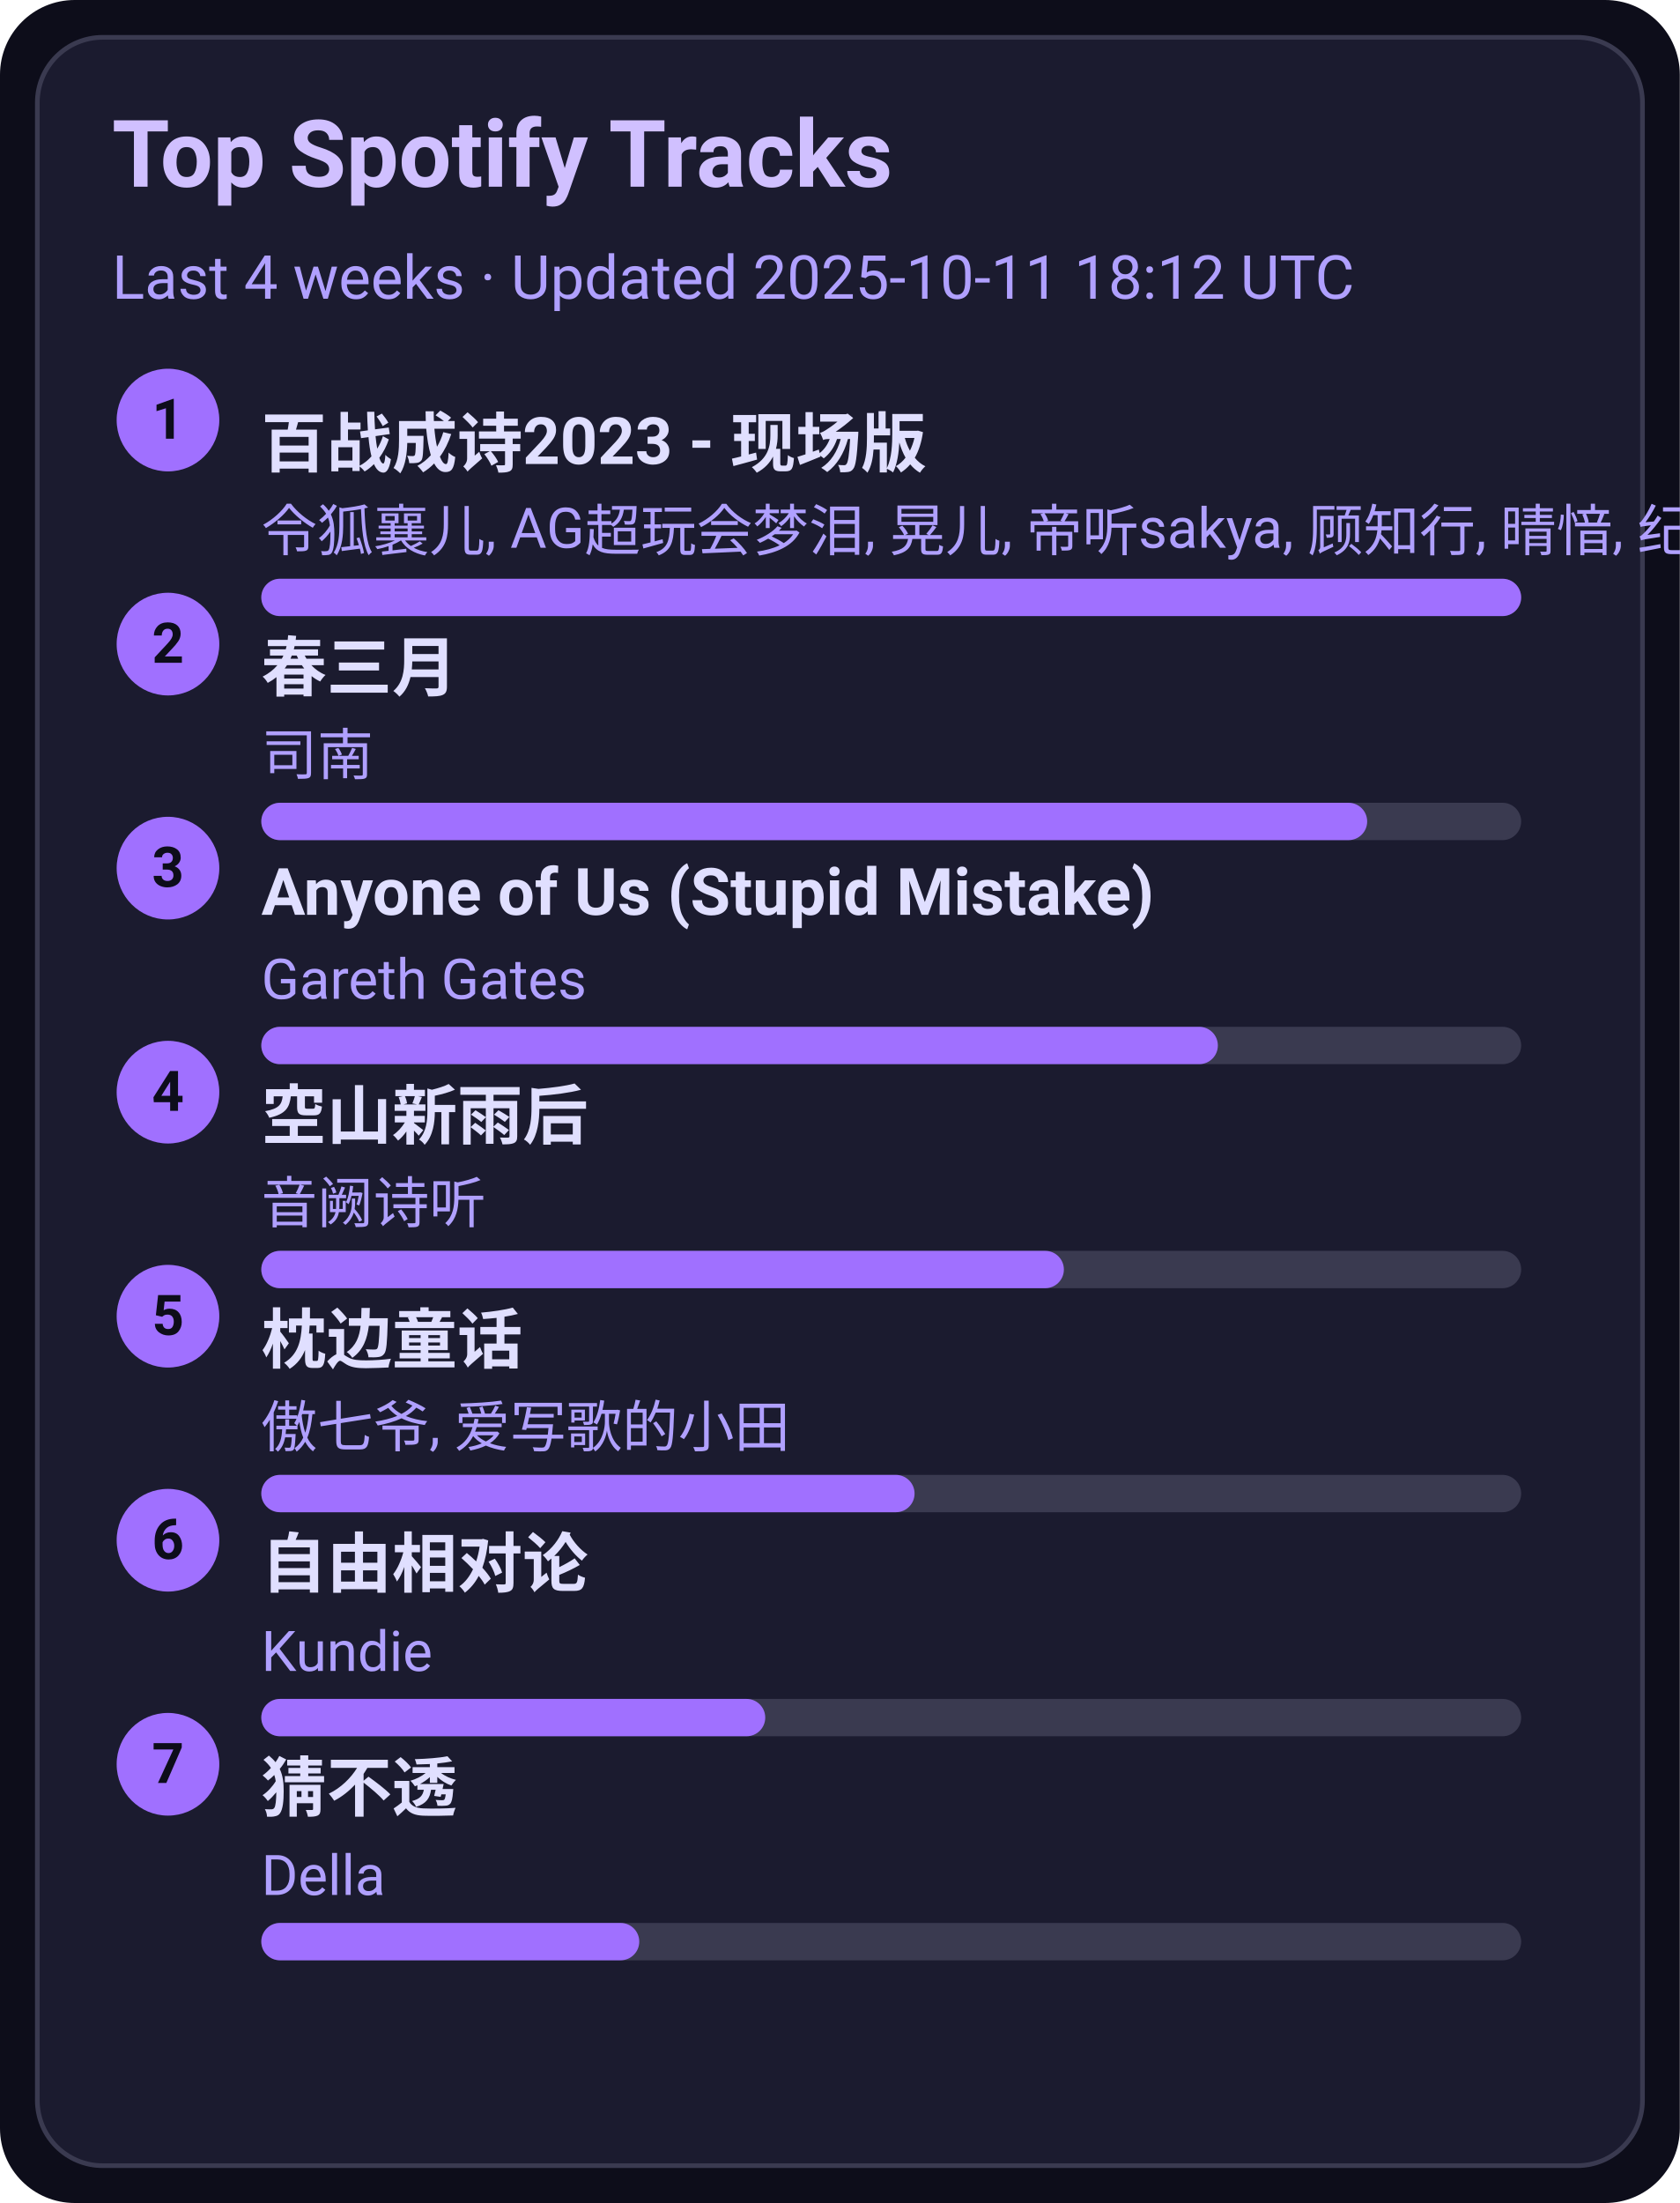
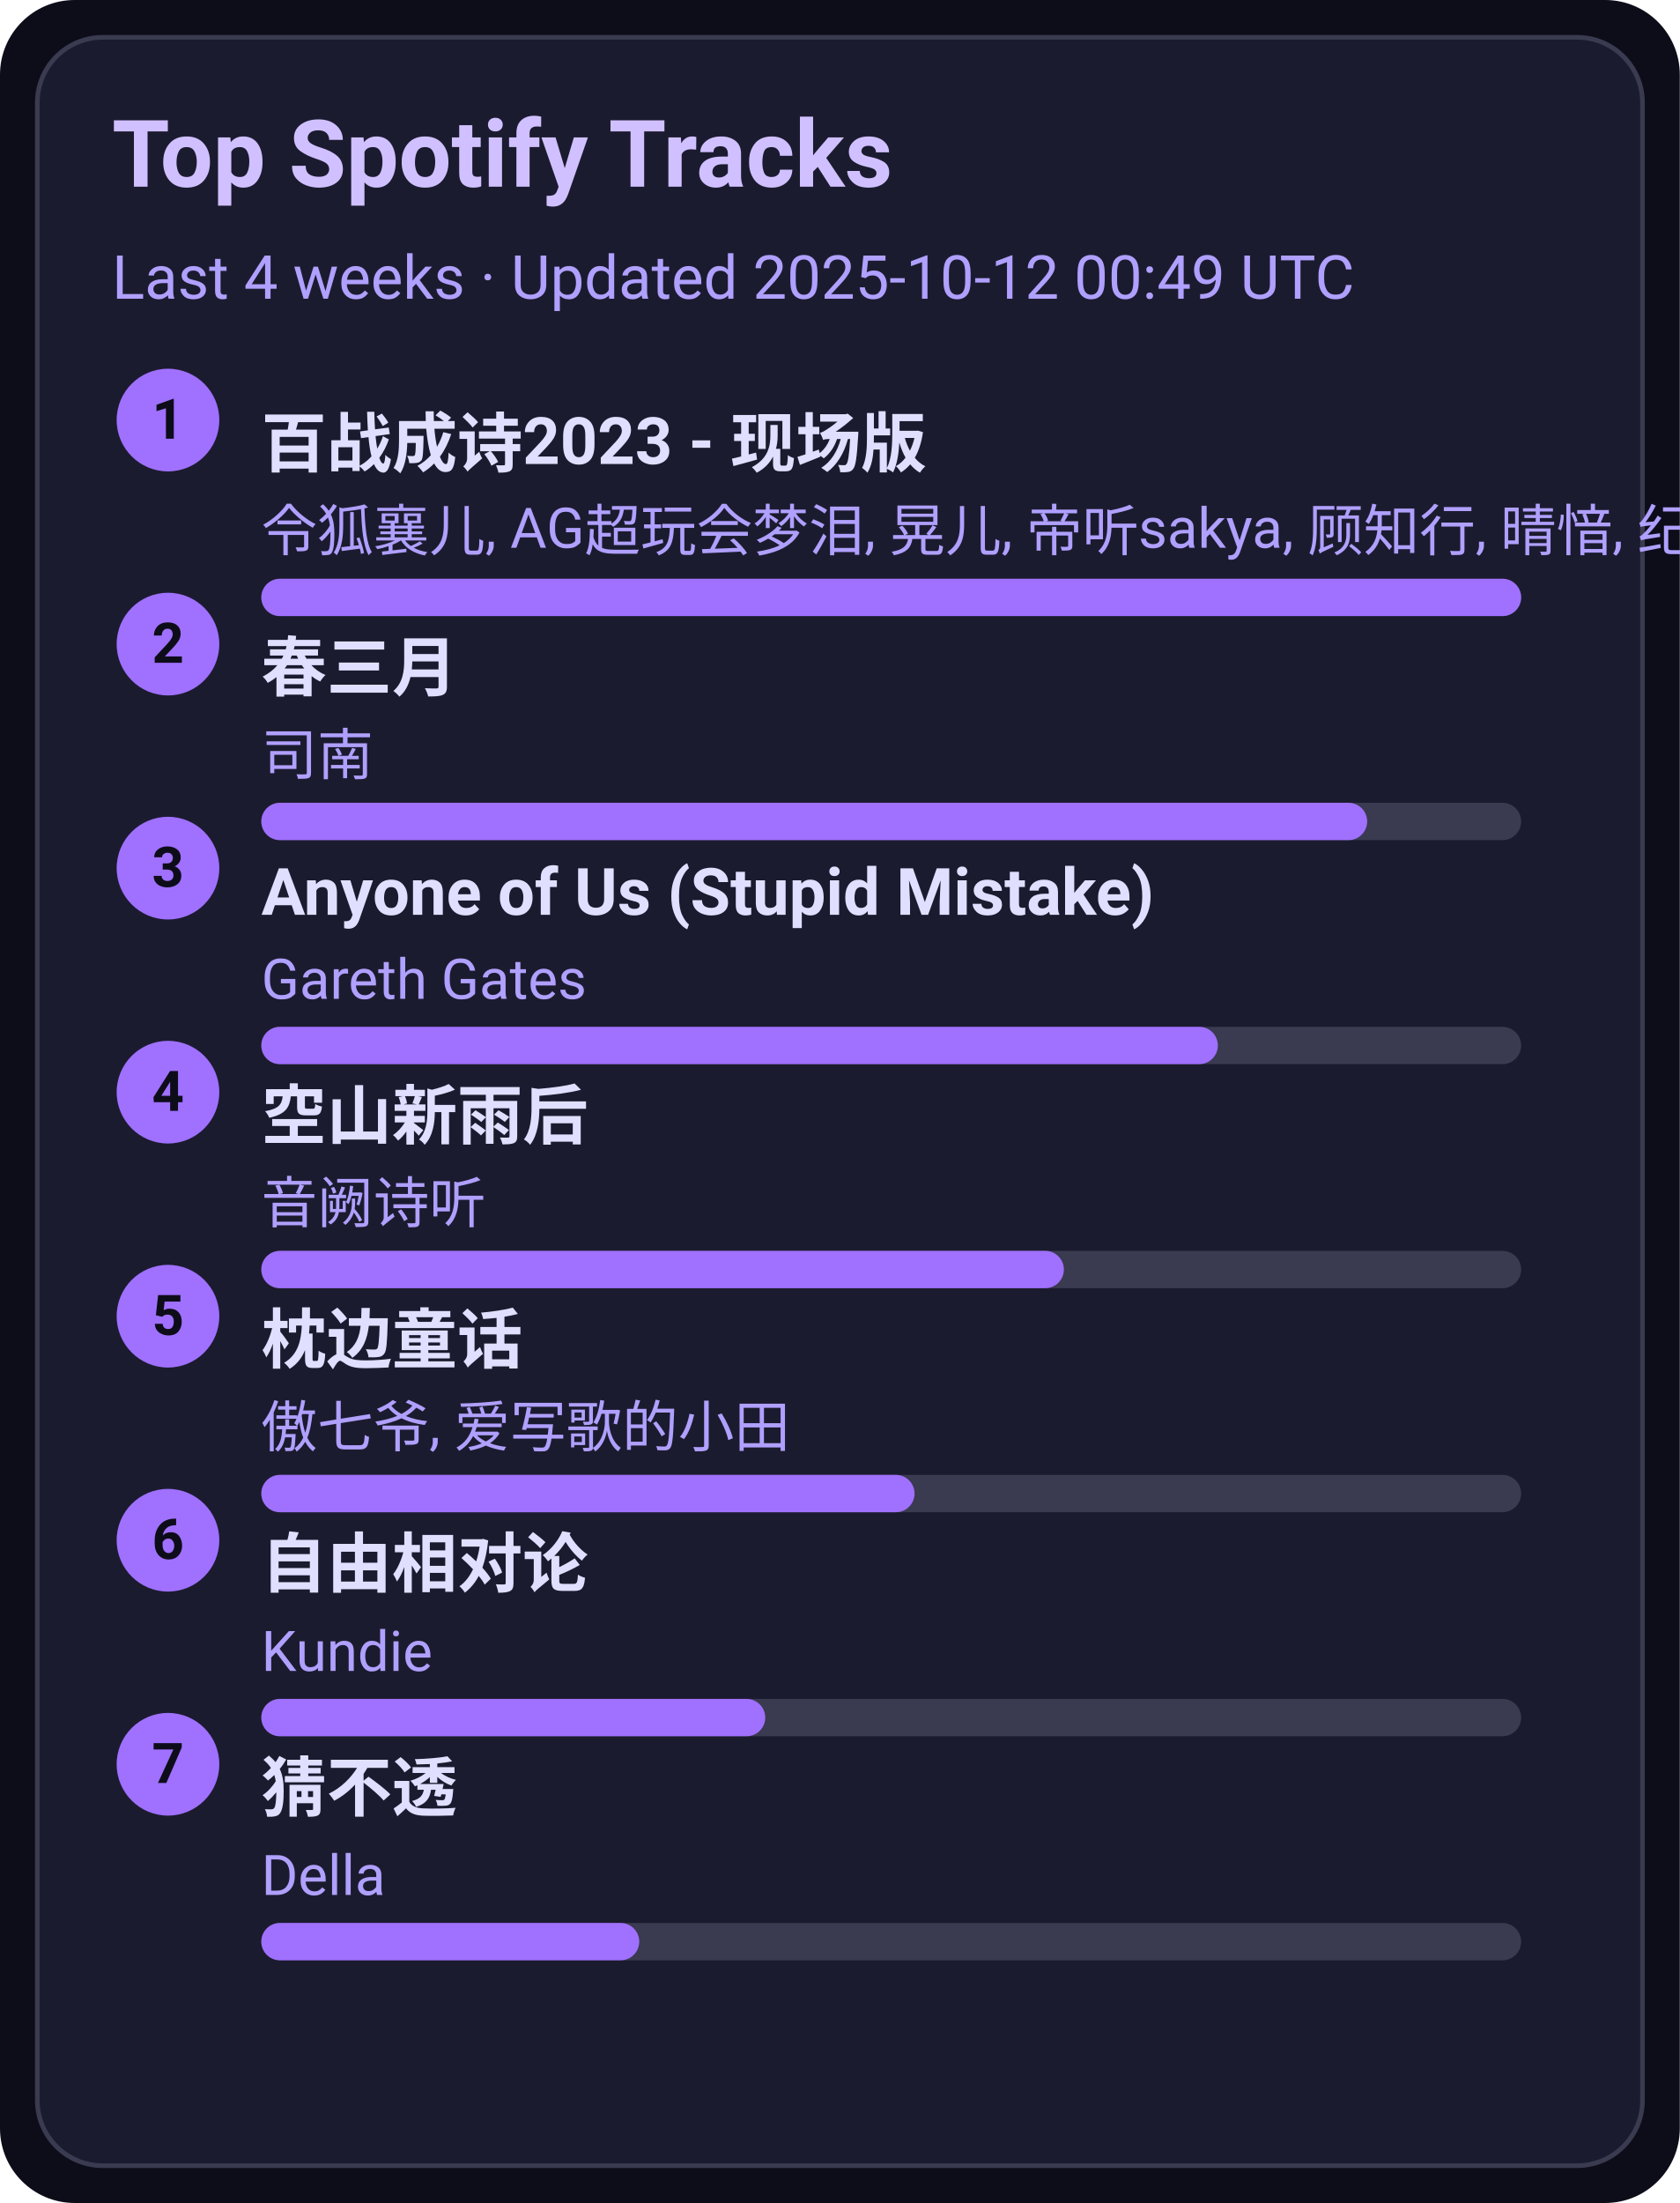
<svg xmlns="http://www.w3.org/2000/svg" width="360" height="472" viewBox="0 0 360 472">
  <style>text{font-family:-apple-system,BlinkMacSystemFont,Segoe UI,Roboto,Ubuntu,Helvetica Neue,Arial,Noto Sans,sans-serif}</style>
  <rect width="360" height="472" rx="16" fill="#0d0d1a" />
  <rect x="8" y="8" width="344" height="456" rx="14" fill="#1b1b2f" stroke="#3a3a50" />
  <text x="24" y="40" font-size="20" fill="#d0c0ff" font-weight="600">Top Spotify Tracks</text>
-   <text x="24" y="64" font-size="13" fill="#b0a0ff">Last 4 weeks · Updated 2025-10-11 18:12 UTC</text>
+   <text x="24" y="64" font-size="13" fill="#b0a0ff">Last 4 weeks · Updated 2025-10-12 00:49 UTC</text>
  <circle cx="36" cy="90" r="11" fill="#a070ff" />
  <text x="36" y="94" text-anchor="middle" font-size="12" fill="#0d0d1a" font-weight="700">1</text>
  <a href="https://open.spotify.com/track/2gttnS8fWnDwziLFt2TLEi" target="_blank" rel="noopener noreferrer">
    <text x="56" y="100" font-size="14" fill="#e0dfff" font-weight="600">百战成诗2023 - 现场版</text>
  </a>
  <text x="56" y="118" font-size="12" fill="#b0a0ff">令狐襄儿, AG超玩会梦泪, 晃儿, 帝听sakya, 顾知行, 晴愔, 纪粹希, 于冬然, 呦猫UNEKO</text>
  <rect x="56" y="124" width="270" height="8" rx="4" fill="#3a3a50" />
  <rect x="56" y="124" width="270" height="8" rx="4" fill="#a070ff" />
  <circle cx="36" cy="138" r="11" fill="#a070ff" />
  <text x="36" y="142" text-anchor="middle" font-size="12" fill="#0d0d1a" font-weight="700">2</text>
  <a href="https://open.spotify.com/track/5A9BOP4WTk2UayDlMb8w98" target="_blank" rel="noopener noreferrer">
    <text x="56" y="148" font-size="14" fill="#e0dfff" font-weight="600">春三月</text>
  </a>
  <text x="56" y="166" font-size="12" fill="#b0a0ff">司南</text>
  <rect x="56" y="172" width="270" height="8" rx="4" fill="#3a3a50" />
  <rect x="56" y="172" width="237" height="8" rx="4" fill="#a070ff" />
  <circle cx="36" cy="186" r="11" fill="#a070ff" />
  <text x="36" y="190" text-anchor="middle" font-size="12" fill="#0d0d1a" font-weight="700">3</text>
  <a href="https://open.spotify.com/track/7KZo8AI9F3Vnn3FXEYBL9f" target="_blank" rel="noopener noreferrer">
    <text x="56" y="196" font-size="14" fill="#e0dfff" font-weight="600">Anyone of Us (Stupid Mistake)</text>
  </a>
  <text x="56" y="214" font-size="12" fill="#b0a0ff">Gareth Gates</text>
  <rect x="56" y="220" width="270" height="8" rx="4" fill="#3a3a50" />
  <rect x="56" y="220" width="205" height="8" rx="4" fill="#a070ff" />
  <circle cx="36" cy="234" r="11" fill="#a070ff" />
  <text x="36" y="238" text-anchor="middle" font-size="12" fill="#0d0d1a" font-weight="700">4</text>
  <a href="https://open.spotify.com/track/7c1D58U8AIVOGlYzh5U6sk" target="_blank" rel="noopener noreferrer">
    <text x="56" y="244" font-size="14" fill="#e0dfff" font-weight="600">空山新雨后</text>
  </a>
  <text x="56" y="262" font-size="12" fill="#b0a0ff">音阙诗听</text>
  <rect x="56" y="268" width="270" height="8" rx="4" fill="#3a3a50" />
  <rect x="56" y="268" width="172" height="8" rx="4" fill="#a070ff" />
  <circle cx="36" cy="282" r="11" fill="#a070ff" />
  <text x="36" y="286" text-anchor="middle" font-size="12" fill="#0d0d1a" font-weight="700">5</text>
  <a href="https://open.spotify.com/track/3I8tlHNA9NM8dL0B23xGIY" target="_blank" rel="noopener noreferrer">
    <text x="56" y="292" font-size="14" fill="#e0dfff" font-weight="600">枕边童话</text>
  </a>
  <text x="56" y="310" font-size="12" fill="#b0a0ff">傲七爷, 爱写歌的小田</text>
  <rect x="56" y="316" width="270" height="8" rx="4" fill="#3a3a50" />
  <rect x="56" y="316" width="140" height="8" rx="4" fill="#a070ff" />
  <circle cx="36" cy="330" r="11" fill="#a070ff" />
  <text x="36" y="334" text-anchor="middle" font-size="12" fill="#0d0d1a" font-weight="700">6</text>
  <a href="https://open.spotify.com/track/1np2B0M4TkyE1xgpjG4dJn" target="_blank" rel="noopener noreferrer">
    <text x="56" y="340" font-size="14" fill="#e0dfff" font-weight="600">自由相对论</text>
  </a>
  <text x="56" y="358" font-size="12" fill="#b0a0ff">Kundie</text>
  <rect x="56" y="364" width="270" height="8" rx="4" fill="#3a3a50" />
  <rect x="56" y="364" width="108" height="8" rx="4" fill="#a070ff" />
  <circle cx="36" cy="378" r="11" fill="#a070ff" />
  <text x="36" y="382" text-anchor="middle" font-size="12" fill="#0d0d1a" font-weight="700">7</text>
  <a href="https://open.spotify.com/track/5FGzM47D9MUa0y7qb2D0Ix" target="_blank" rel="noopener noreferrer">
    <text x="56" y="388" font-size="14" fill="#e0dfff" font-weight="600">猜不透</text>
  </a>
  <text x="56" y="406" font-size="12" fill="#b0a0ff">Della</text>
  <rect x="56" y="412" width="270" height="8" rx="4" fill="#3a3a50" />
  <rect x="56" y="412" width="81" height="8" rx="4" fill="#a070ff" />
</svg>
